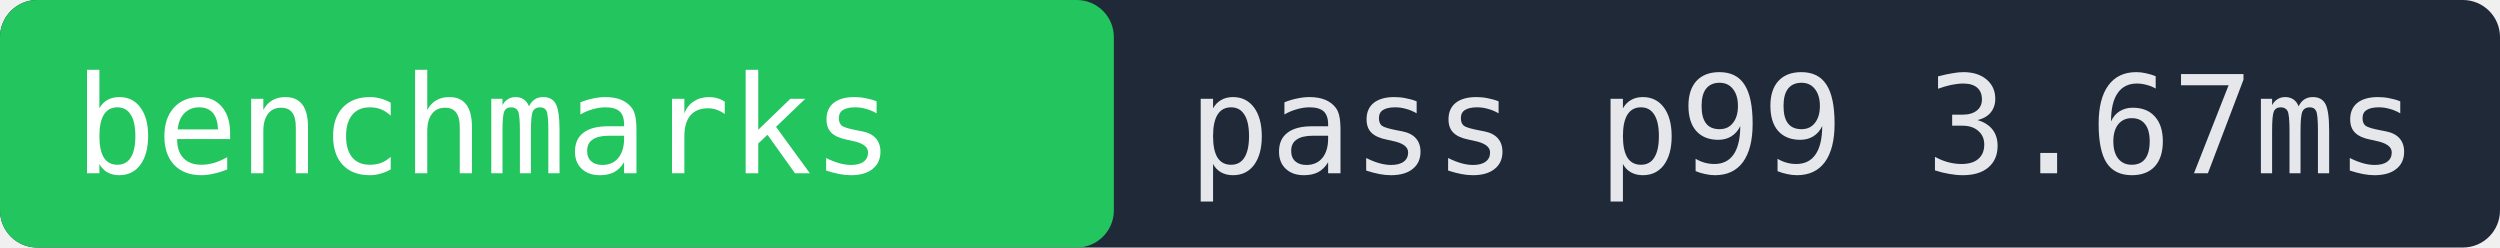
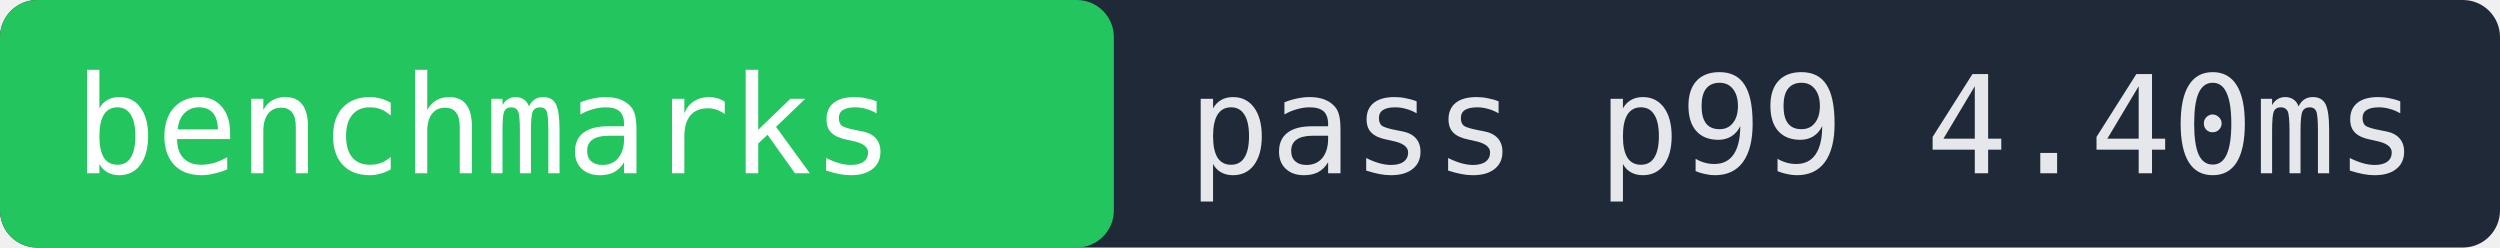
- <svg xmlns="http://www.w3.org/2000/svg" width="202" height="20" role="img" aria-label="benchmarks pass p99 3.67ms">
+ <svg xmlns="http://www.w3.org/2000/svg" width="202" height="20" role="img" aria-label="benchmarks pass p99 4.40ms">
  <rect width="202" height="20" fill="#1f2937" rx="3" />
  <rect x="0" width="90" height="20" fill="#22c55e" rx="3" />
  <text x="6" y="14" fill="#ffffff" font-family="monospace" font-size="11">benchmarks</text>
-   <text x="96" y="14" fill="#e5e7eb" font-family="monospace" font-size="11">pass p99 3.67ms</text>
+   <text x="96" y="14" fill="#e5e7eb" font-family="monospace" font-size="11">pass p99 4.40ms</text>
</svg>
